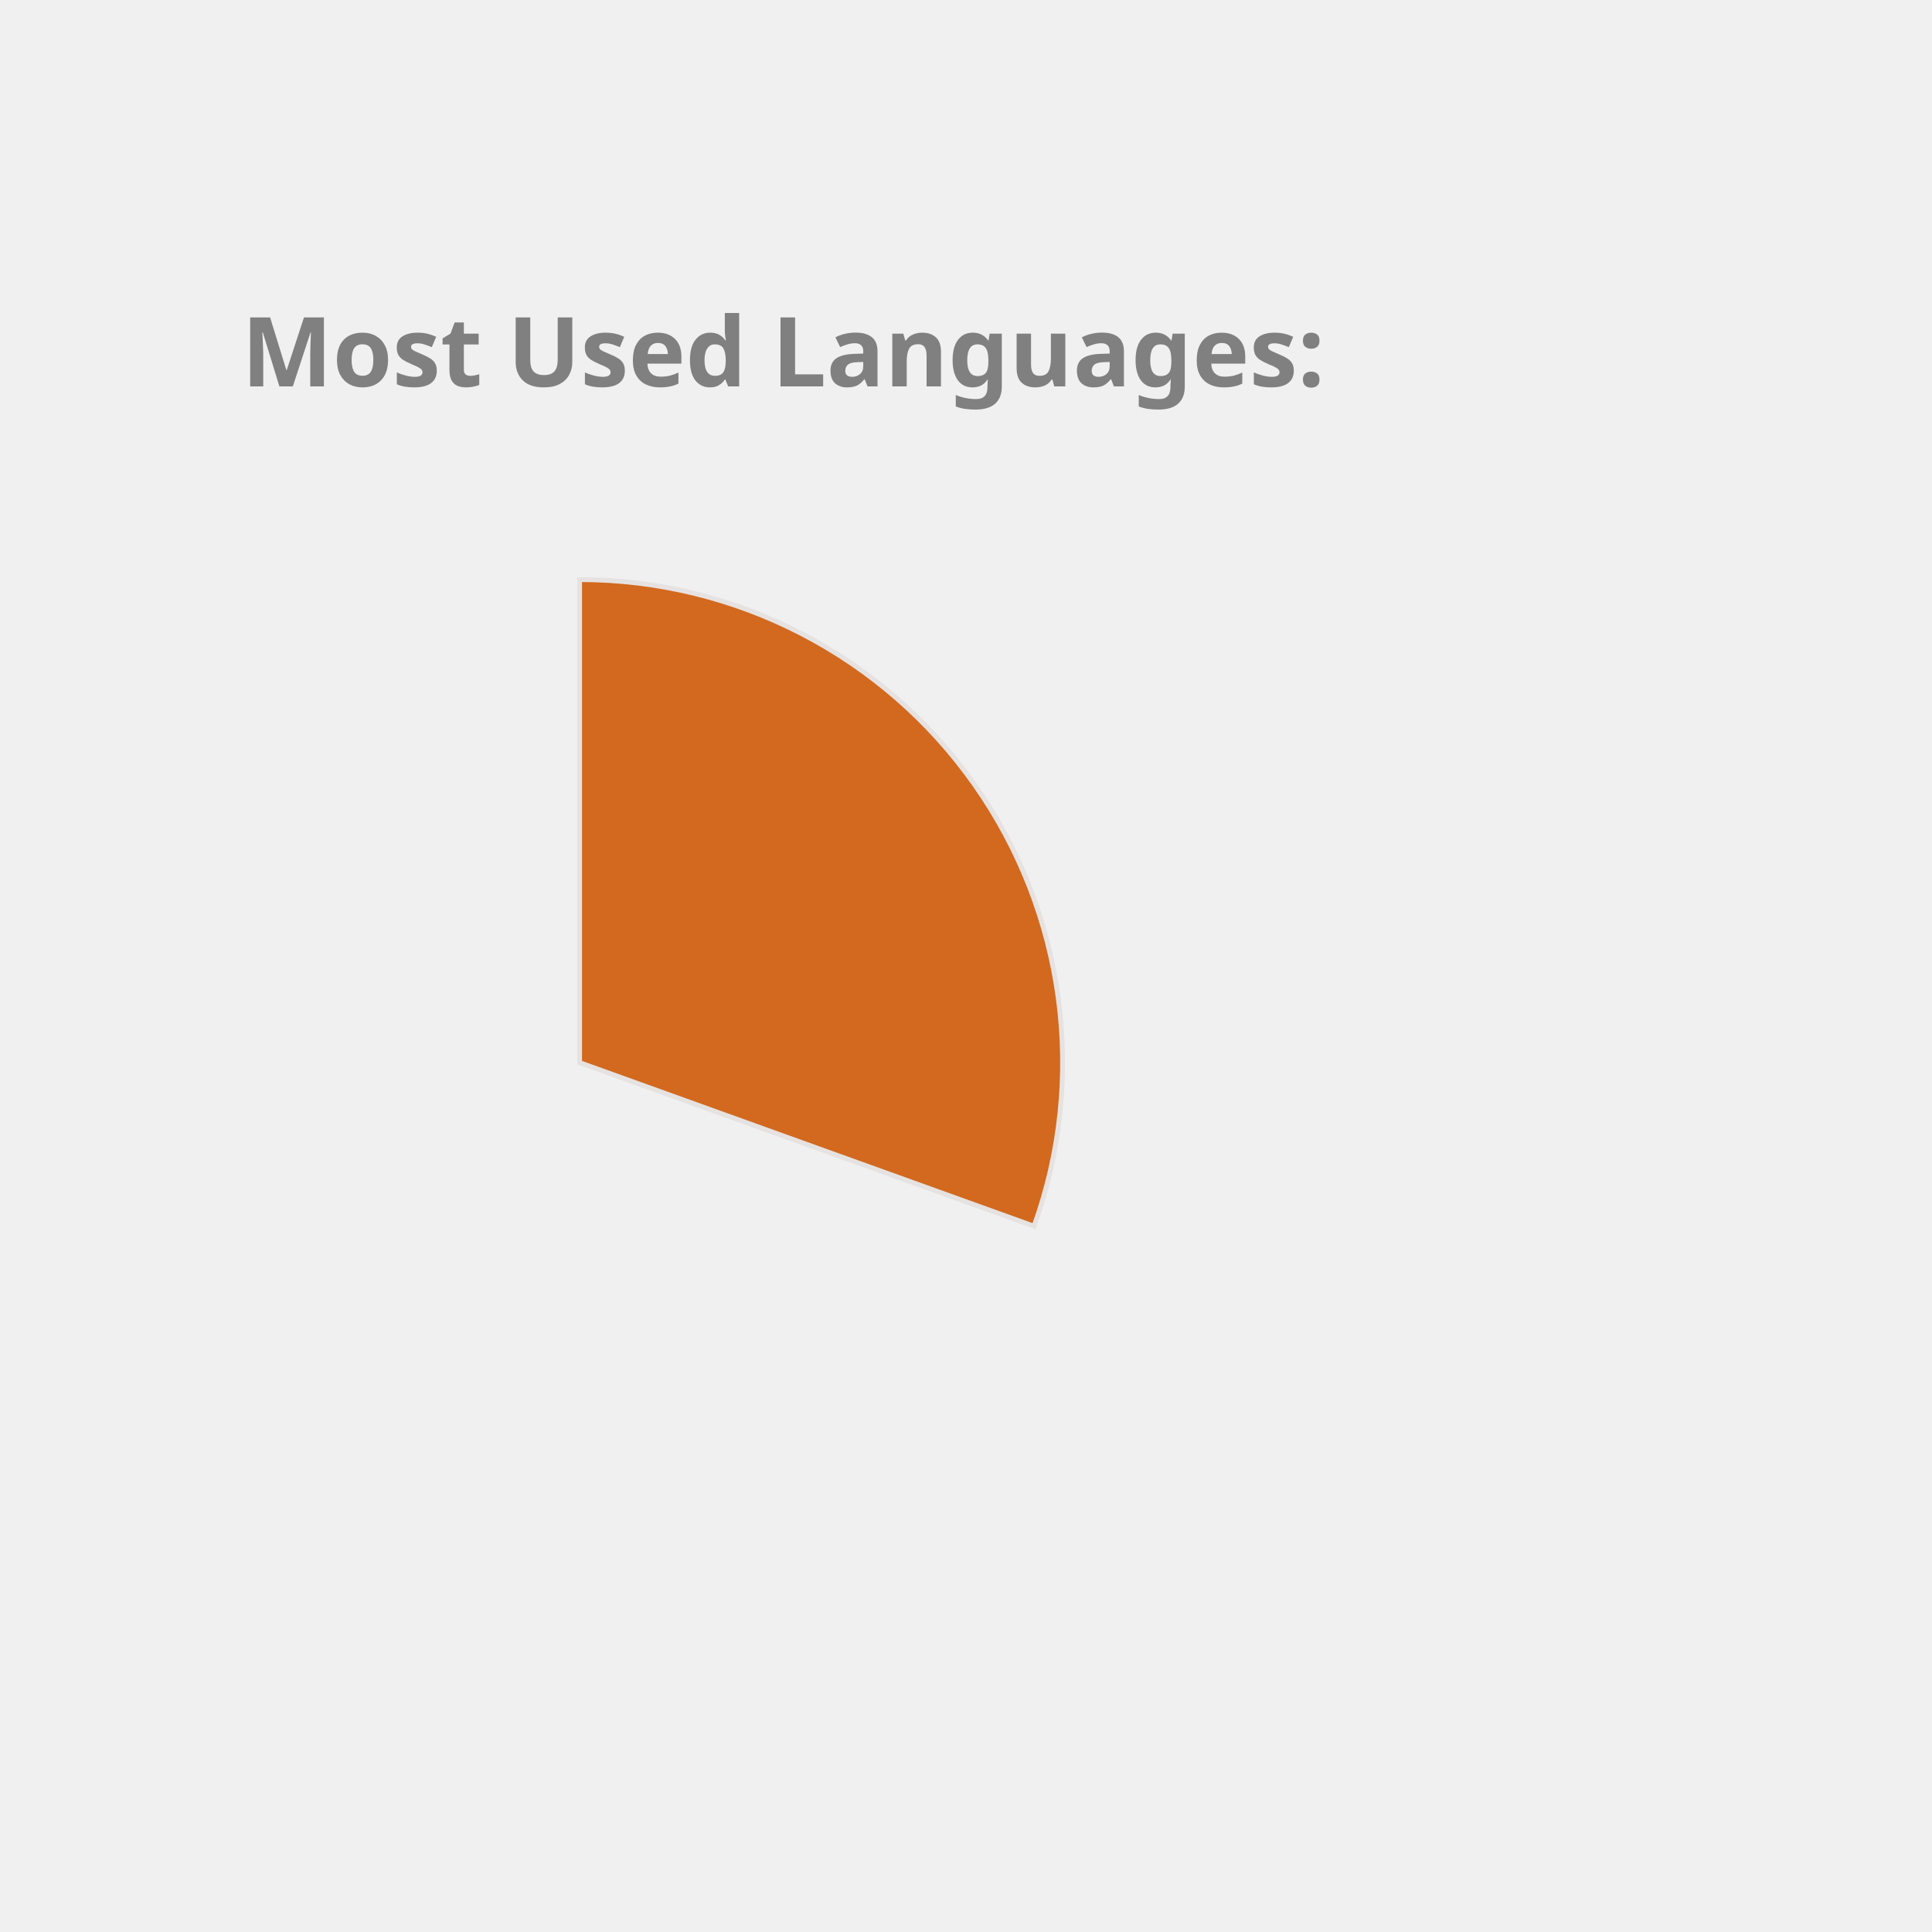
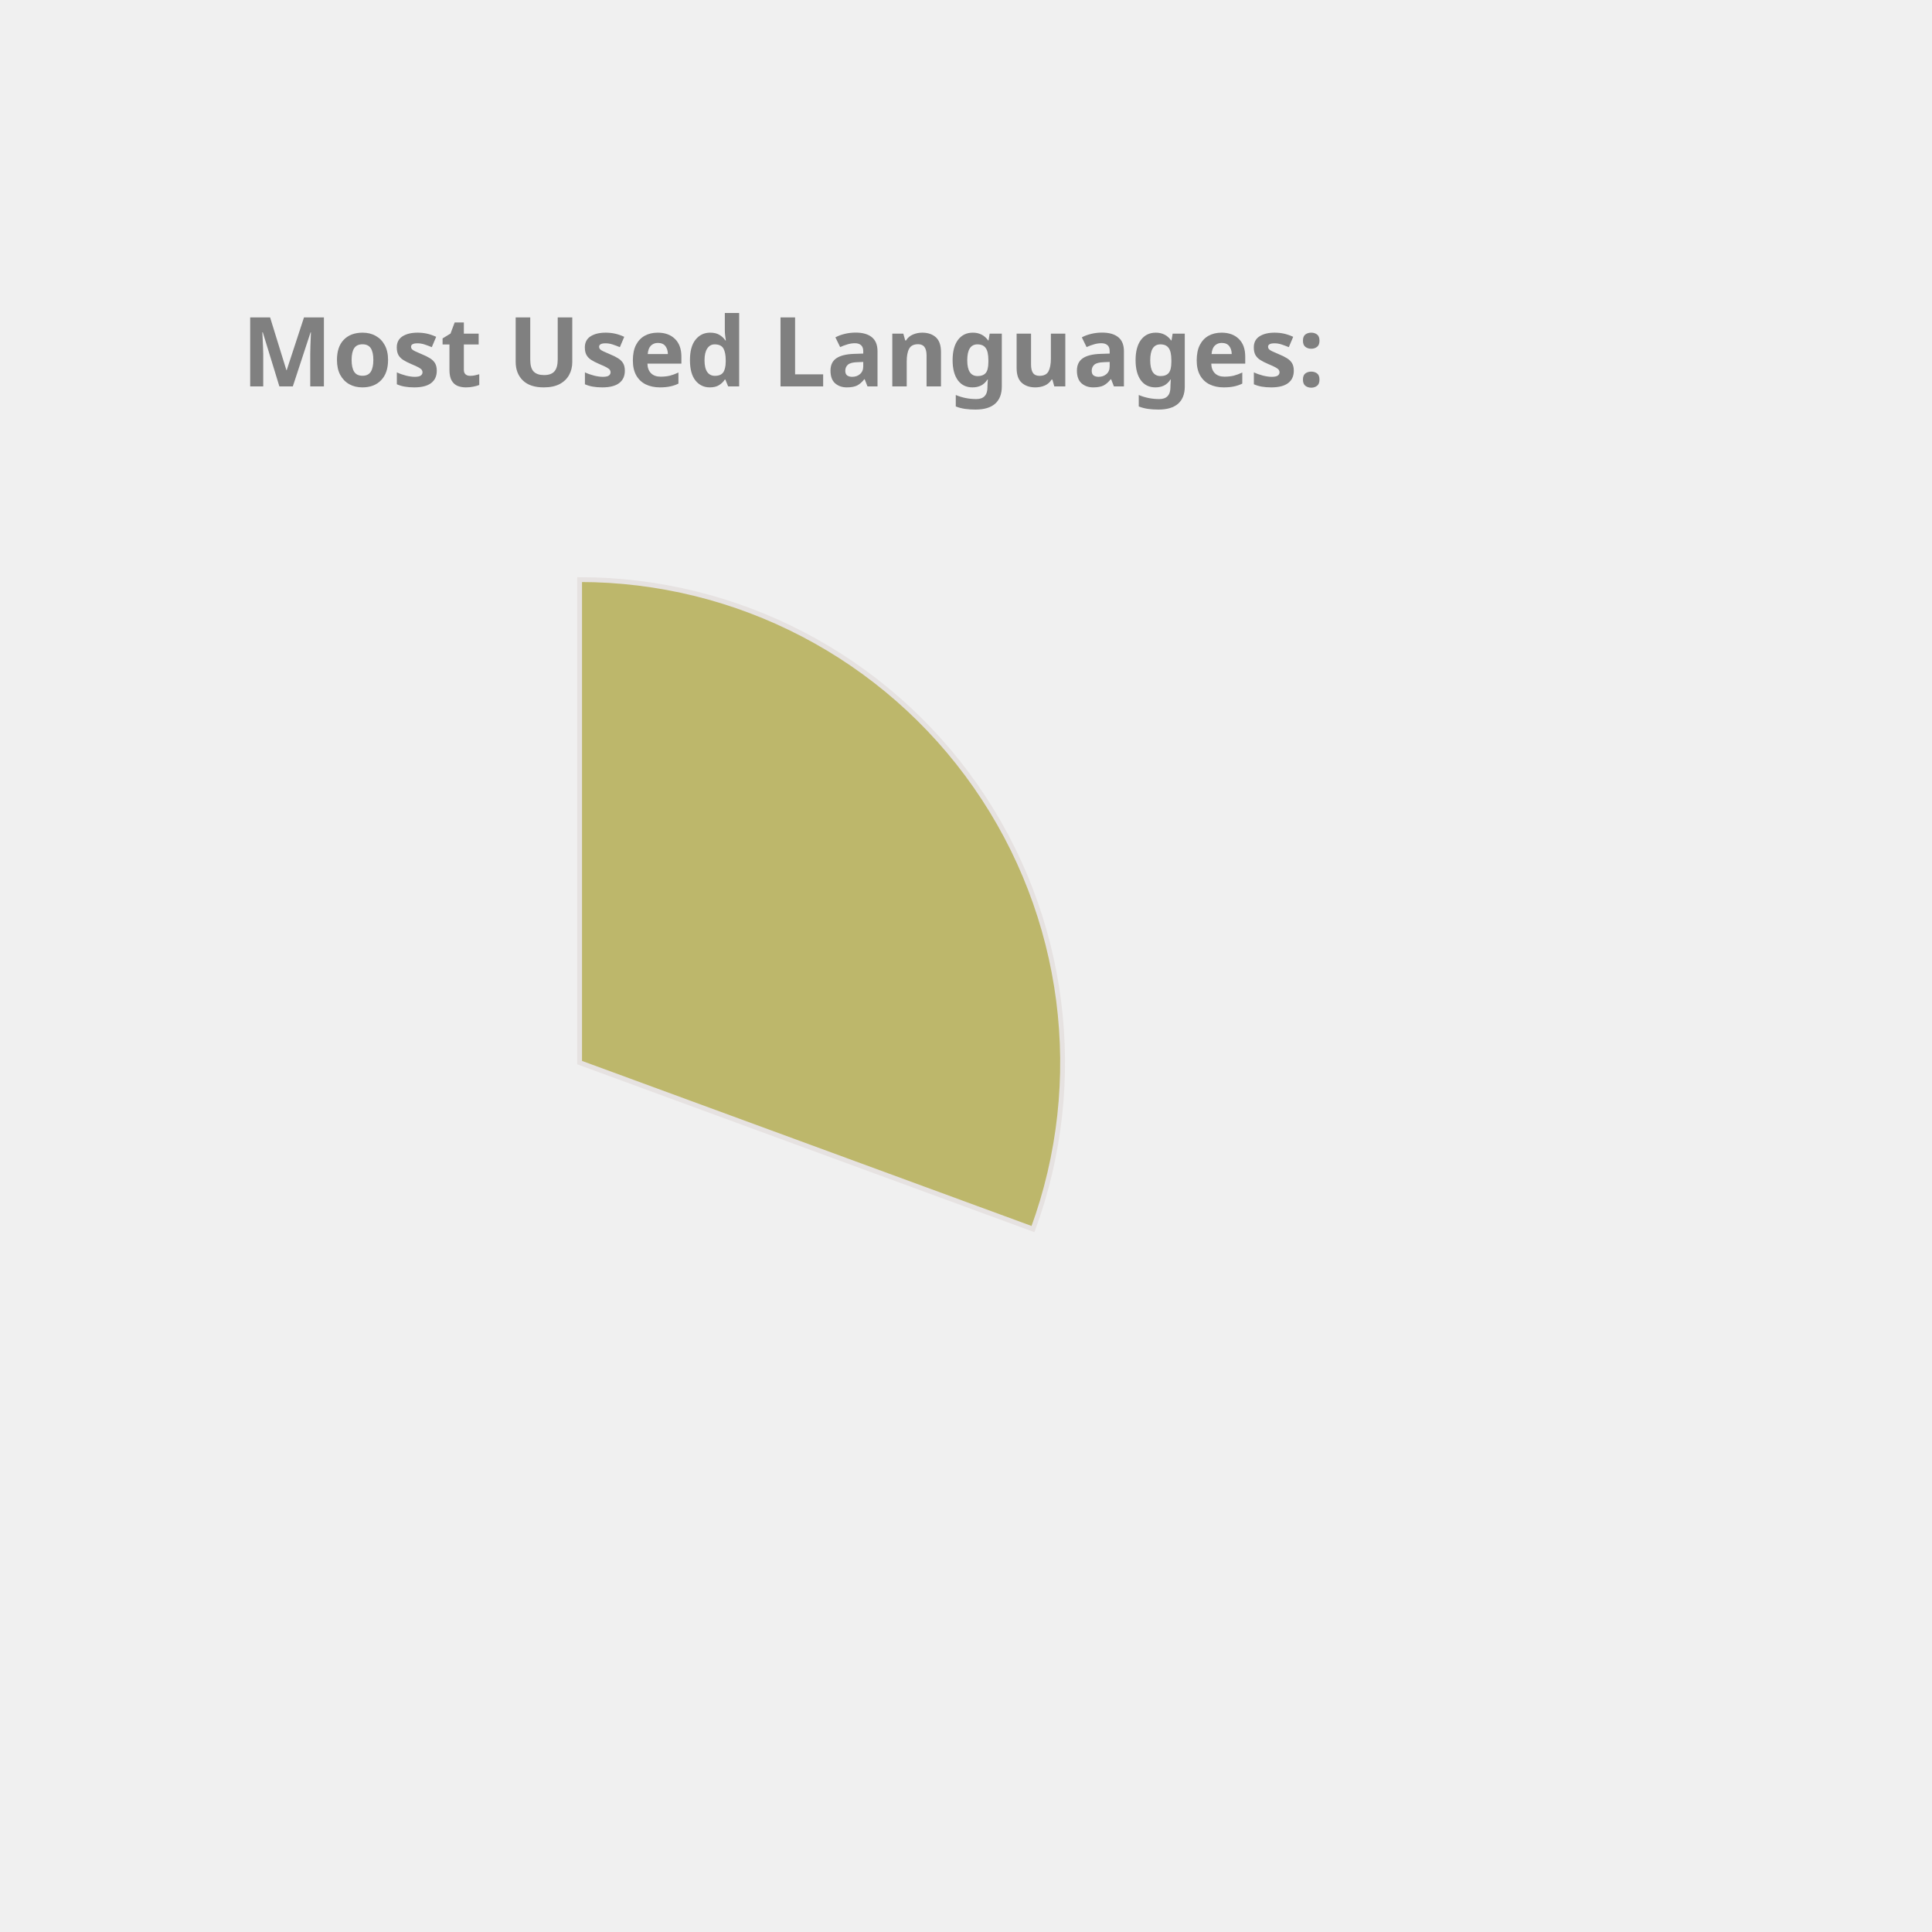
<svg xmlns="http://www.w3.org/2000/svg" height="350px" width="350px" viewBox="0 0 400 400">
  <style> 
        .label {
                font: bold 20px sans-serif;
                color: #404040;
                -webkit-text-stroke: 1px white;
        }

        path {
                stroke: #E6E2E1;
                stroke-width: 1px;
                transform: translate(60px, 100px);
        }

        .path_1 {
                animation: fadeIn 5s linear forwards;
        }

        .path_2 {
                transform: scale(0);
                animation: fadeIn 5s linear forwards 5s;
        }


        
        .path_3 {
                transform: scale(0);
                animation: fadeIn 5s linear forwards 10s;
        }


        .path_4 {
                transform: scale(0);
                animation: fadeIn 5s linear forwards 15s;
        }

        .path_5 {
                transform: scale(0);
                animation: fadeIn 5s linear forwards 20s;
        }

        .path_6 {
                transform: scale(0);
                animation: fadeIn 5s linear forwards 25s;
        }

        .path_7 {
                transform: scale(0);
                animation: fadeIn 5s linear forwards 30s;
        }

        .path_8 {
                transform: scale(0);
                animation: fadeIn 5s linear forwards 35s;
        }

        .path_9 {
                transform: scale(0);
                animation: fadeIn 5s linear forwards 40s;
        }

        .path_10 {
                transform: scale(0);
                animation: fadeIn 5s linear forwards 45s;
        }

        @keyframes fadeIn {
                0% {                        
                        transform: translate(250px, 300px) rotate(0deg) scale(0);
                        
                }
                50% {
                        transform: translate(150px, 220px) rotate(180deg) scale(0.5);
                        
                }
                
                100% {
                        transform: translate(60px, 120px) rotate(360deg) scale(1);
                        
                }
        }
        .txt_1 {
                opacity: 0;
                animation: txtShow 5s linear forwards 0s;
        }

        .txt_2 {
                opacity: 0;
                animation: txtShow 5s linear forwards 5s;
        }

        .txt_3 {
                opacity: 0;
                animation: txtShow 5s linear forwards 10s;
        }

        .txt_4 {
                opacity: 0;
                animation: txtShow 5s linear forwards 15s;
        }

        .txt_5 {
                opacity: 0;
                animation: txtShow 5s linear forwards 20s;
        }

        .txt_6 {
                opacity: 0;
                animation: txtShow 5s linear forwards 25s;
        }

        .txt_7 {
                opacity: 0;
                animation: txtShow 5s linear forwards 30s;
        }

        .txt_8 {
                opacity: 0;
                animation: txtShow 5s linear forwards 35s;
        }

        .txt_9 {
                opacity: 0;
                animation: txtShow 5s linear forwards 40s;
        }

        .txt_10 {
                opacity: 0;
                animation: txtShow 5s linear forwards 45s;
        }

        @keyframes txtShow {
                0% {                        
                        opacity: 0;
                        transform: translate(0px, 0px) scale(0);
                }
                100% {
                        opacity: 1;
                        transform: translate(0px, 0px) scale(1);
                        
                }
        }
</style>
-   <path class="path_1" d="M 60,120 L 60,20 A 100,100 0 0 1 154.088,153.874 Z" fill="Chocolate" stroke="#fff" stroke-width="2" />
-   <text class="txt_1" x="260" y="150" fill="Chocolate" stroke="Chocolate" stroke-width="1">C++</text>
-   <path class="path_2" d="M 60,120 L 154.088,153.874 A 100,100 0 0 1 57.487,219.968 Z" fill="MediumSlateBlue" stroke="#fff" stroke-width="2" />
-   <text class="txt_2" x="260" y="170" fill="MediumSlateBlue" stroke="MediumSlateBlue" stroke-width="1">Python</text>
-   <path class="path_3" d="M 60,120 L 57.487,219.968 A 100,100 0 0 1 -32.978,156.812 Z" fill="CornflowerBlue" stroke="#fff" stroke-width="2" />
-   <text class="txt_3" x="260" y="190" fill="CornflowerBlue" stroke="CornflowerBlue" stroke-width="1">JavaScript</text>
-   <path class="path_4" d="M 60,120 L -32.978,156.812 A 100,100 0 0 1 -35.486,90.296 Z" fill="LightSeaGreen" stroke="#fff" stroke-width="2" />
-   <text class="txt_4" x="260" y="210" fill="LightSeaGreen" stroke="LightSeaGreen" stroke-width="1">Jupyter Notebook</text>
-   <path class="path_5" d="M 60,120 L -35.486,90.296 A 100,100 0 0 1 3.792,37.292 Z" fill="Salmon" stroke="#fff" stroke-width="2" />
-   <text class="txt_5" x="260" y="230" fill="Salmon" stroke="Salmon" stroke-width="1">Java</text>
-   <path class="path_6" d="M 60,120 L 3.792,37.292 A 100,100 0 0 1 36.961,22.69 Z" fill="Pink" stroke="#fff" stroke-width="2" />
-   <text class="txt_6" x="260" y="250" fill="Pink" stroke="Pink" stroke-width="1">HTML</text>
-   <path class="path_7" d="M 60,120 L 36.961,22.69 A 100,100 0 0 1 49.339,20.57 Z" fill="Orchid" stroke="#fff" stroke-width="2" />
-   <text class="txt_7" x="260" y="270" fill="Orchid" stroke="Orchid" stroke-width="1">TypeScript</text>
-   <path class="path_8" d="M 60,120 L 49.339,20.57 A 100,100 0 0 1 56.231,20.071 Z" fill="Orange" stroke="#fff" stroke-width="2" />
-   <text class="txt_8" x="260" y="290" fill="Orange" stroke="Orange" stroke-width="1">Shell</text>
-   <path class="path_9" d="M 60,120 L 56.231,20.071 A 100,100 0 0 1 59.372,20.002 Z" fill="SteelBlue" stroke="#fff" stroke-width="2" />
-   <text class="txt_9" x="260" y="310" fill="SteelBlue" stroke="SteelBlue" stroke-width="1">CSS</text>
+   <path class="path_1" d="M 60,120 L 60,20 A 100,100 0 0 1 153.873,154.464 Z" fill="DarkKhaki" stroke="#fff" stroke-width="2" />
+   <text class="txt_1" x="260" y="150" fill="DarkKhaki" stroke="DarkKhaki" stroke-width="1">C++</text>
+   <path class="path_2" d="M 60,120 L 153.873,154.464 A 100,100 0 0 1 56.859,219.951 Z" fill="Chocolate" stroke="#fff" stroke-width="2" />
+   <text class="txt_2" x="260" y="170" fill="Chocolate" stroke="Chocolate" stroke-width="1">Python</text>
+   <path class="path_3" d="M 60,120 L 56.859,219.951 A 100,100 0 0 1 -33.207,156.228 Z" fill="Tomato" stroke="#fff" stroke-width="2" />
+   <text class="txt_3" x="260" y="190" fill="Tomato" stroke="Tomato" stroke-width="1">JavaScript</text>
+   <path class="path_4" d="M 60,120 L -33.207,156.228 A 100,100 0 0 1 -35.298,89.696 Z" fill="Orange" stroke="#fff" stroke-width="2" />
+   <text class="txt_4" x="260" y="210" fill="Orange" stroke="Orange" stroke-width="1">Jupyter Notebook</text>
+   <path class="path_5" d="M 60,120 L -35.298,89.696 A 100,100 0 0 1 4.312,36.94 Z" fill="Crimson" stroke="#fff" stroke-width="2" />
+   <text class="txt_5" x="260" y="230" fill="Crimson" stroke="Crimson" stroke-width="1">Java</text>
+   <path class="path_6" d="M 60,120 L 4.312,36.94 A 100,100 0 0 1 37.573,22.547 Z" fill="Orchid" stroke="#fff" stroke-width="2" />
+   <text class="txt_6" x="260" y="250" fill="Orchid" stroke="Orchid" stroke-width="1">HTML</text>
+   <path class="path_7" d="M 60,120 L 37.573,22.547 A 100,100 0 0 1 49.964,20.505 Z" fill="CornflowerBlue" stroke="#fff" stroke-width="2" />
+   <text class="txt_7" x="260" y="270" fill="CornflowerBlue" stroke="CornflowerBlue" stroke-width="1">TypeScript</text>
+   <path class="path_8" d="M 60,120 L 49.964,20.505 A 100,100 0 0 1 56.859,20.049 Z" fill="Pink" stroke="#fff" stroke-width="2" />
+   <text class="txt_8" x="260" y="290" fill="Pink" stroke="Pink" stroke-width="1">Shell</text>
+   <path class="path_9" d="M 60,120 L 56.859,20.049 A 100,100 0 0 1 60,20 Z" fill="MediumAquaMarine" stroke="#fff" stroke-width="2" />
+   <text class="txt_9" x="260" y="310" fill="MediumAquaMarine" stroke="MediumAquaMarine" stroke-width="1">CSS</text>
  <g class="label">
    <text x="50" y="80" fill="grey">Most Used Languages:</text>
  </g>
</svg>
